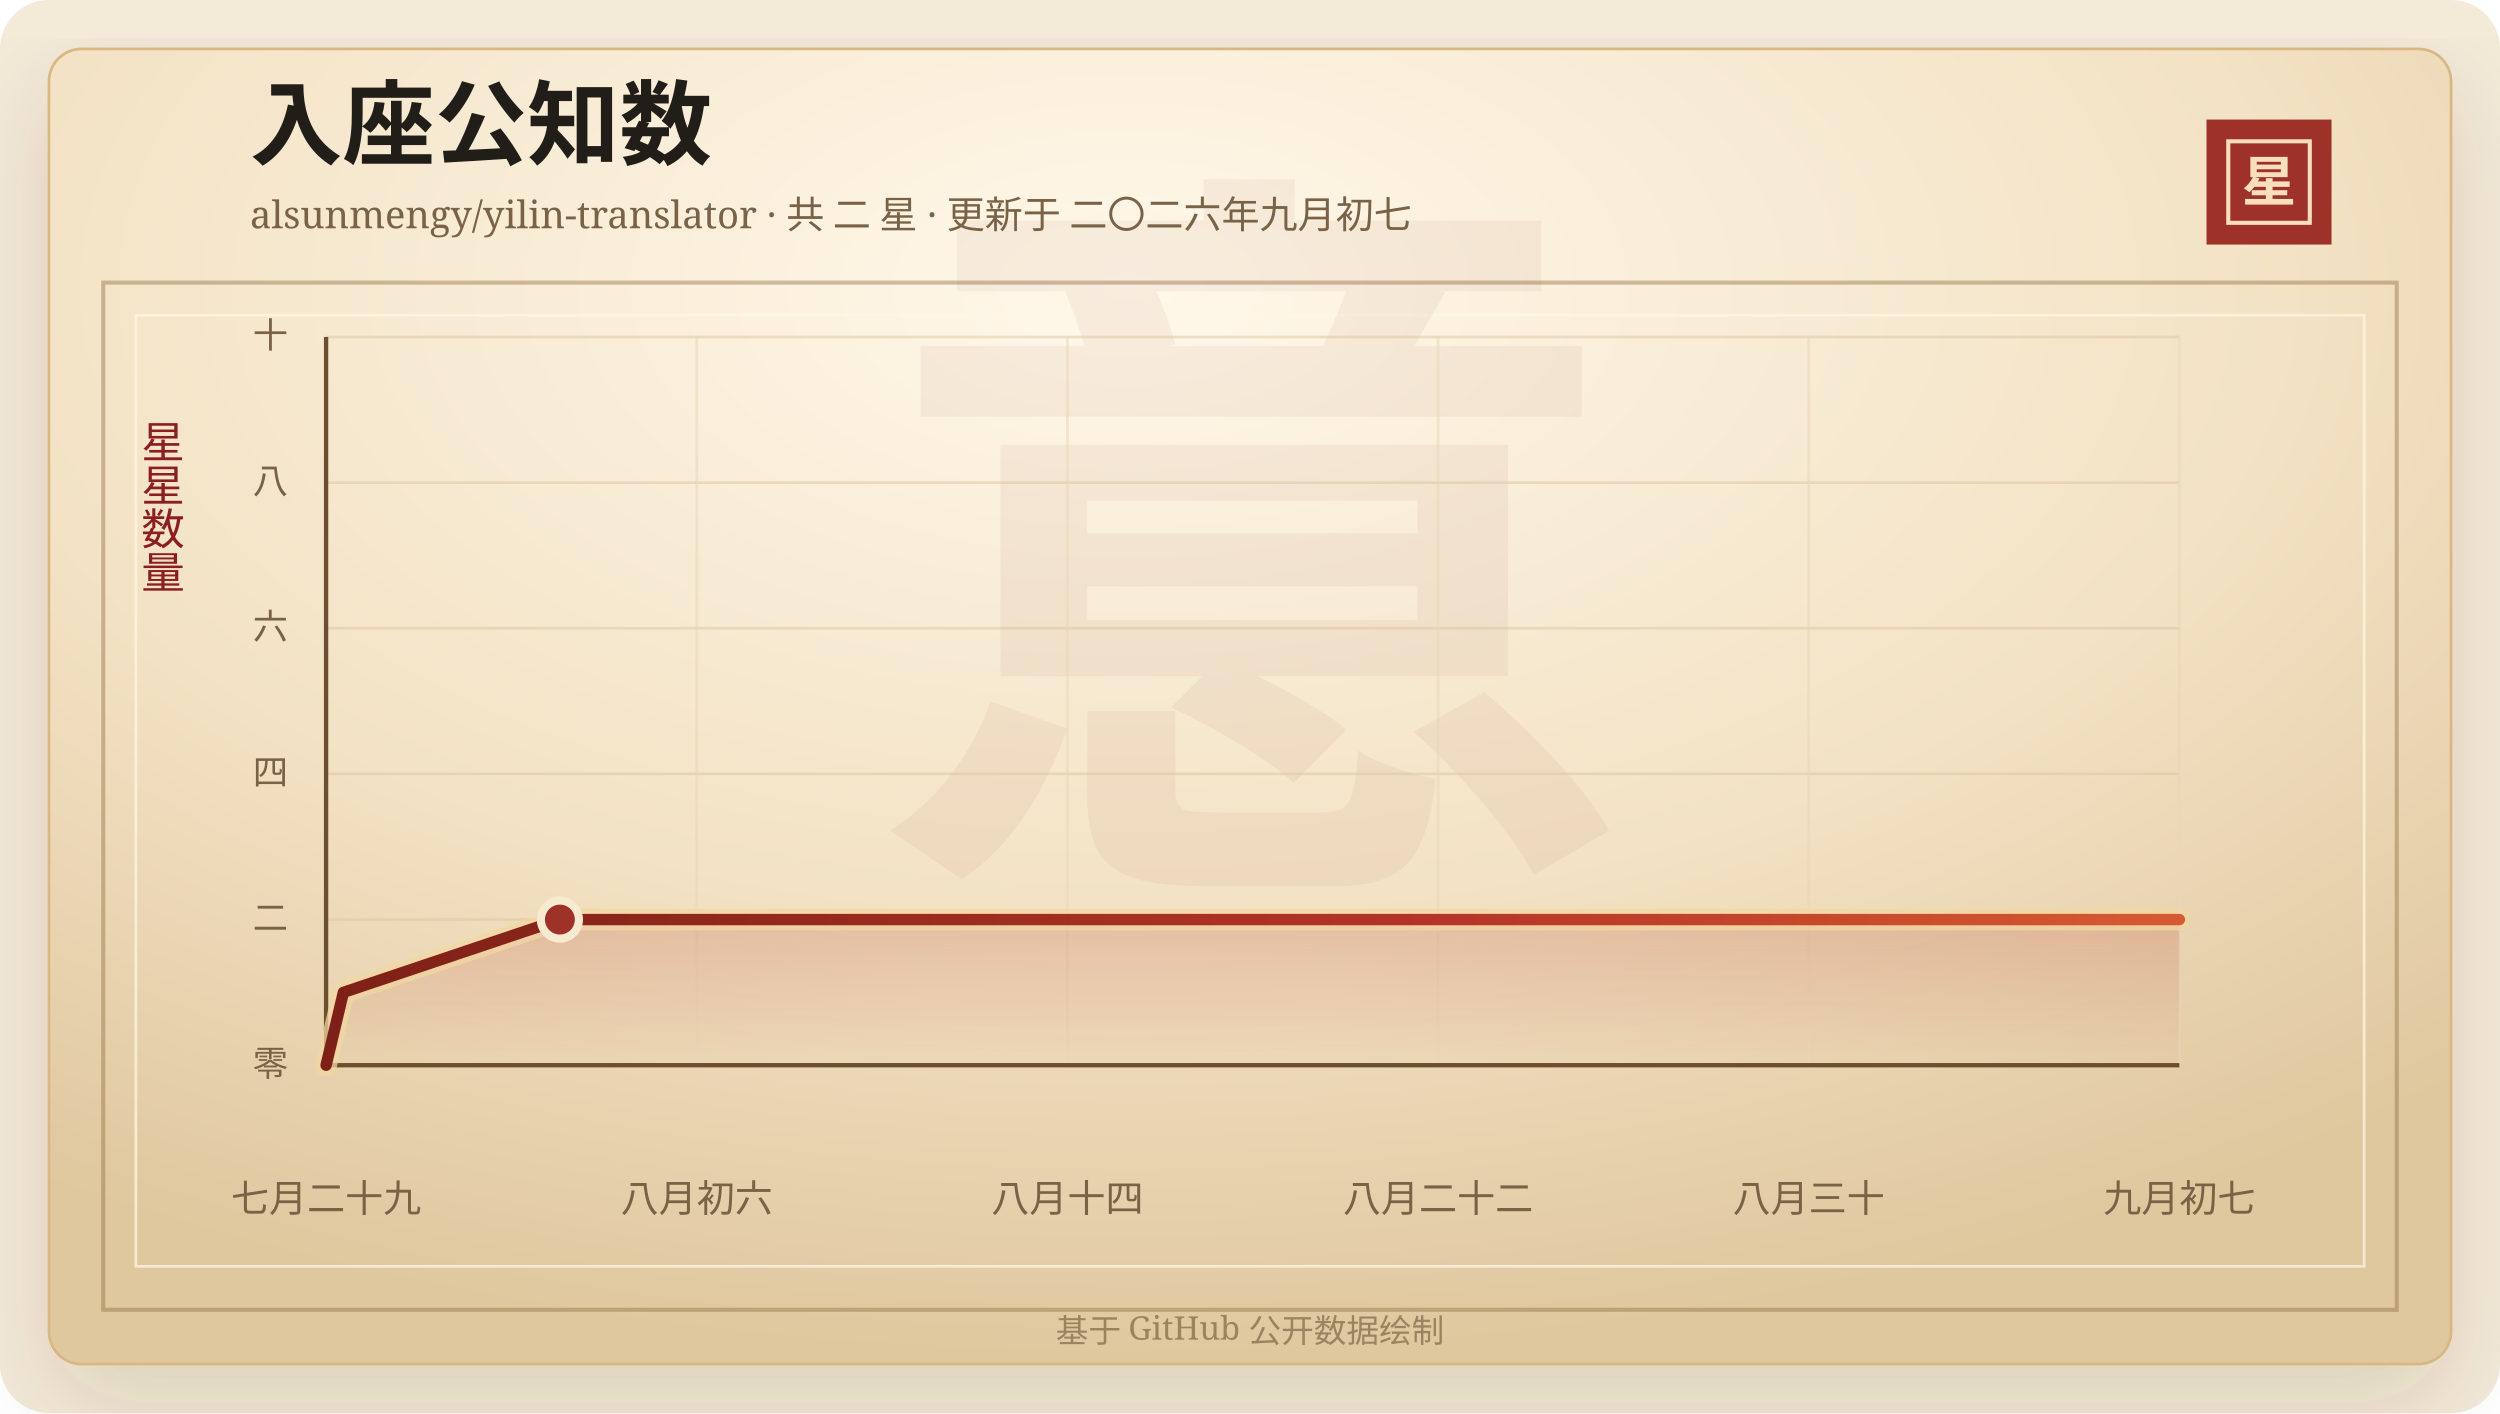
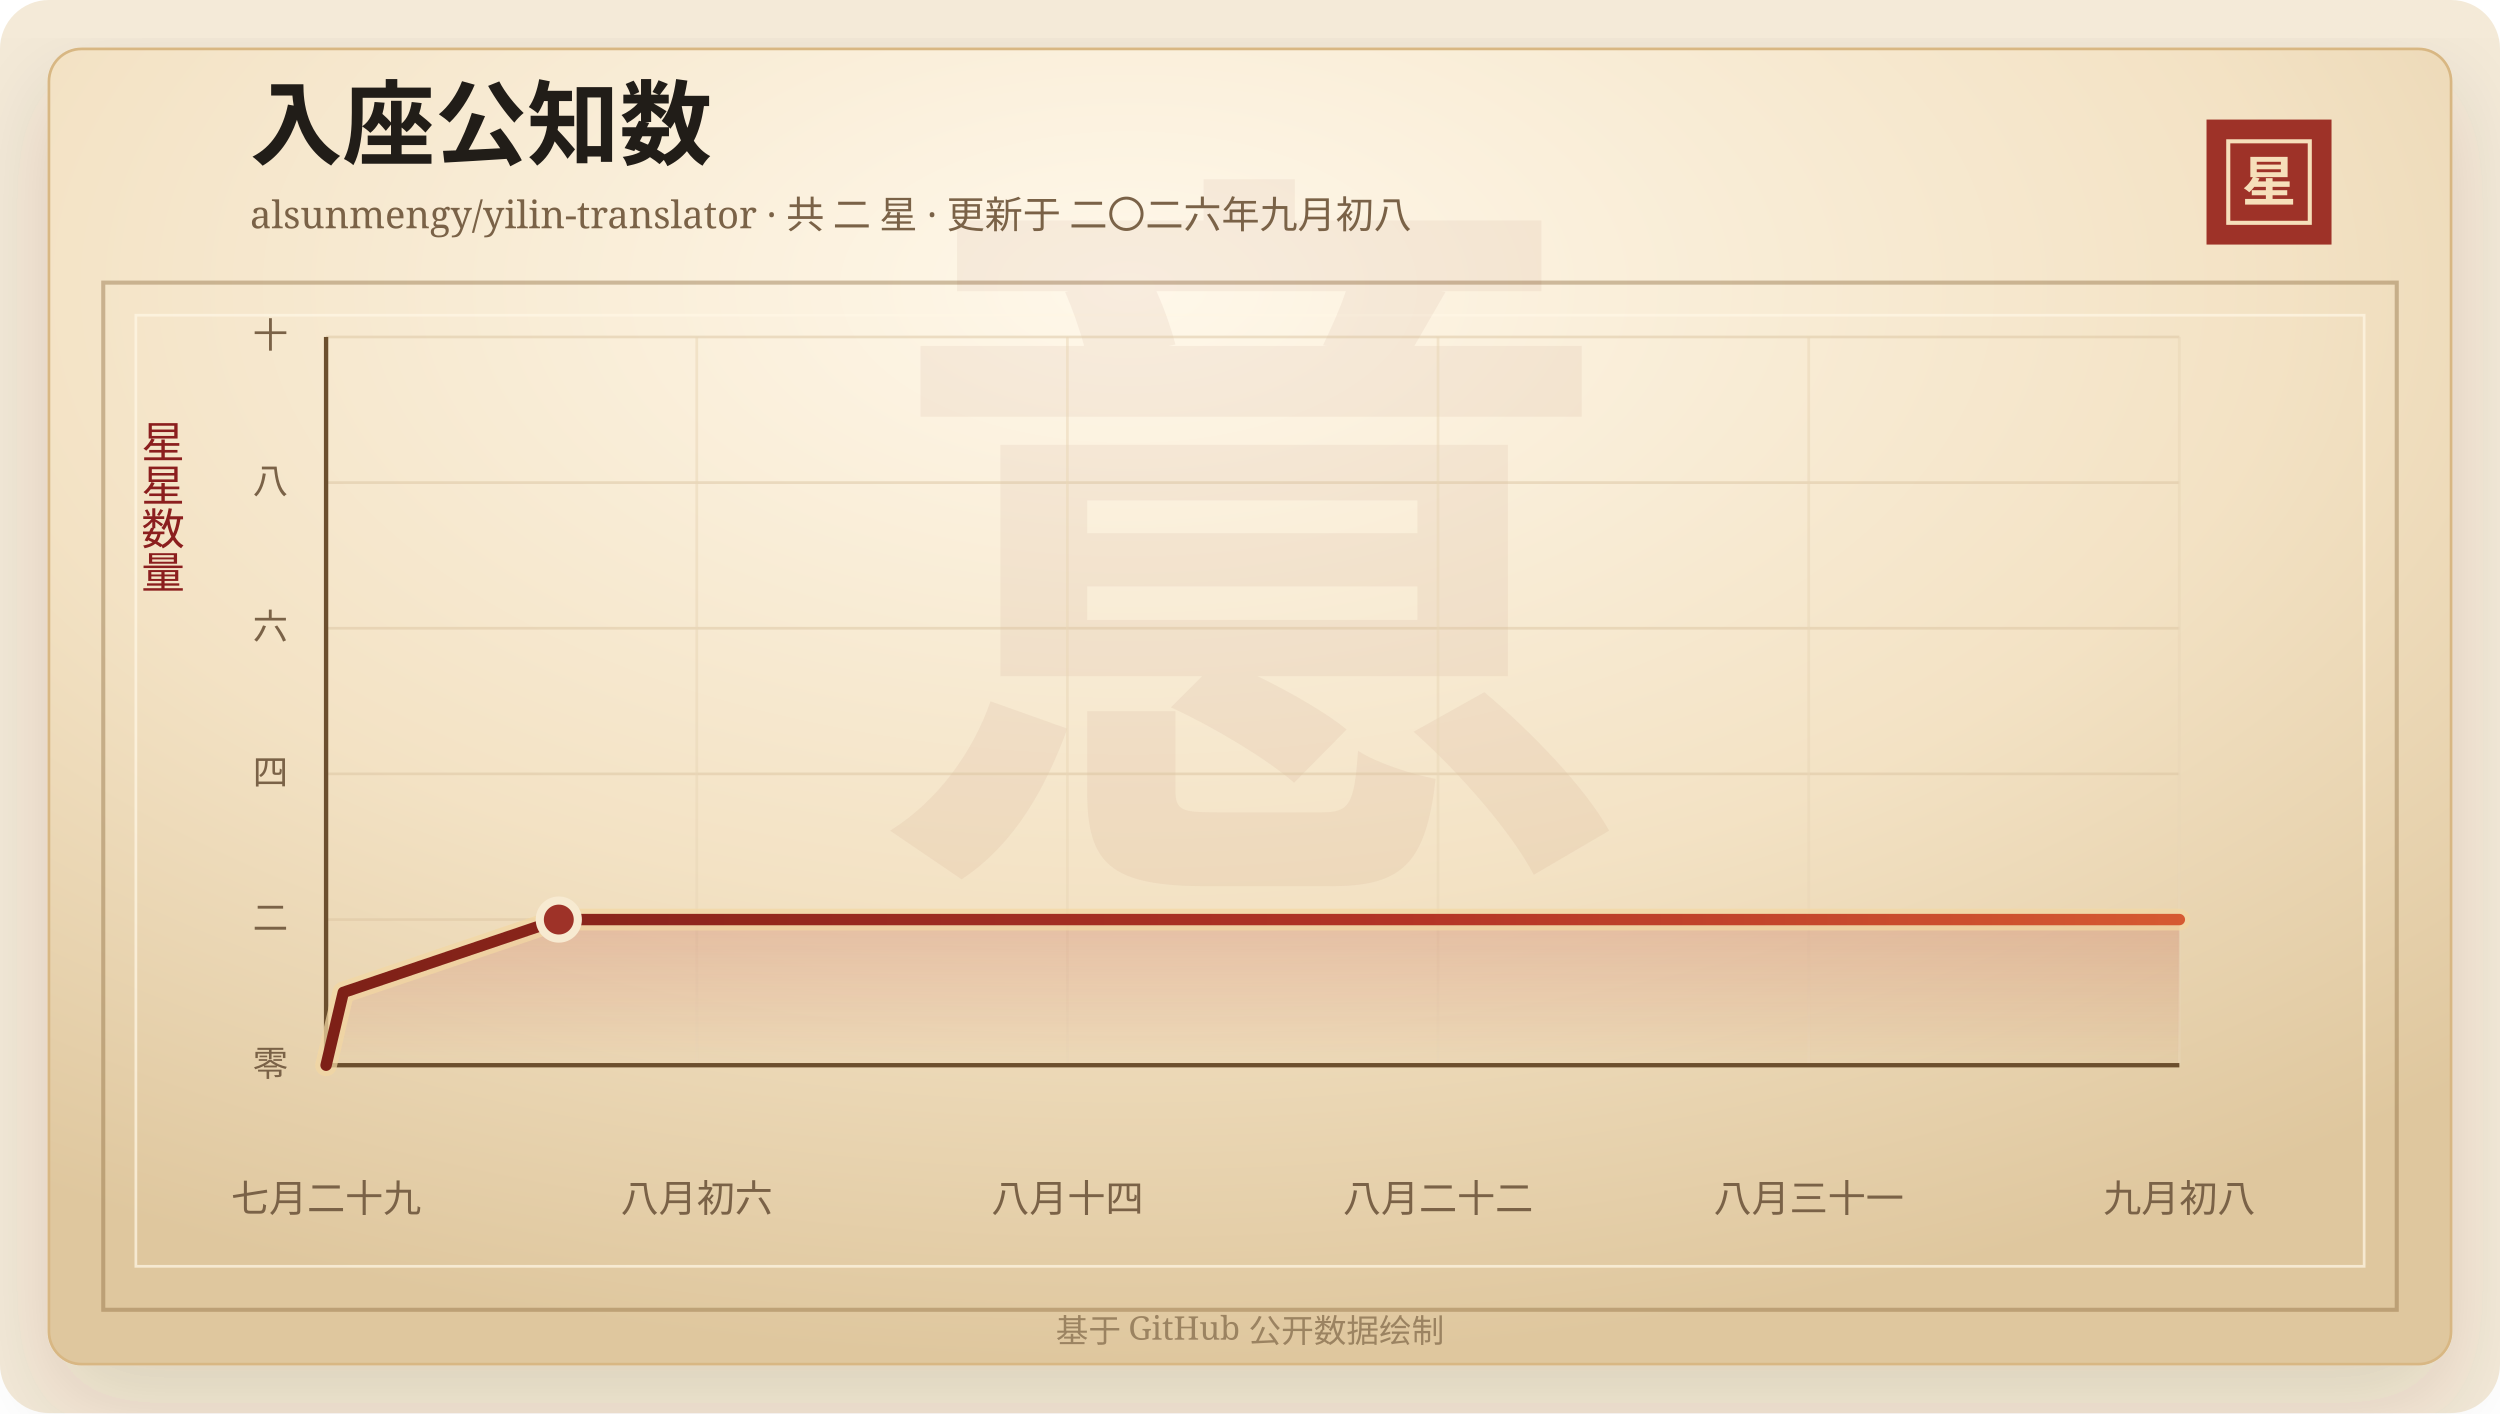
<svg xmlns="http://www.w3.org/2000/svg" width="920" height="520" viewBox="0 0 920 520" role="img" aria-labelledby="title desc">
  <defs>
    <linearGradient id="line" x1="0" x2="1" y1="0" y2="0">
      <stop offset="0%" stop-color="#7d2017" />
      <stop offset="58%" stop-color="#b33426" />
      <stop offset="100%" stop-color="#d65a32" />
    </linearGradient>
    <linearGradient id="area" x1="0" x2="0" y1="0" y2="1">
      <stop offset="0%" stop-color="#b33426" stop-opacity="0.2" />
      <stop offset="100%" stop-color="#b33426" stop-opacity="0" />
    </linearGradient>
    <radialGradient id="paper" cx="45%" cy="18%" r="82%">
      <stop offset="0%" stop-color="#fff8ea" />
      <stop offset="58%" stop-color="#f3e2c4" />
      <stop offset="100%" stop-color="#dfc79e" />
    </radialGradient>
    <filter id="shadow" x="-20%" y="-20%" width="140%" height="140%">
      <feDropShadow dx="0" dy="14" stdDeviation="18" flood-color="#3b2a20" flood-opacity="0.14" />
    </filter>
  </defs>
  <rect width="920" height="520" rx="18" fill="#f4ead8" />
  <rect x="18" y="18" width="884" height="484" rx="12" fill="url(#paper)" stroke="#d8b783" filter="url(#shadow)" />
  <rect x="38" y="104" width="844" height="378" fill="none" stroke="#8c6b3f" stroke-opacity="0.42" stroke-width="1.5" />
  <rect x="50" y="116" width="820" height="350" fill="none" stroke="#fff7e5" stroke-opacity="0.72" />
  <text x="460" y="304" text-anchor="middle" fill="#8c342a" fill-opacity="0.06" font-family="Songti SC, STSong, SimSun, serif" font-size="280" font-weight="700">意</text>
  <text x="92" y="58" fill="#211d18" font-family="Songti SC, STSong, SimSun, serif" font-size="34" font-weight="700">入座公知数</text>
-   <text x="92" y="84" fill="#7a6247" font-family="Songti SC, STSong, SimSun, serif" font-size="14.0">alsunmengy/yilin-translator · 共 二 星 · 更新于 二〇二六年九月初七</text>
+   <text x="92" y="84" fill="#7a6247" font-family="Songti SC, STSong, SimSun, serif" font-size="14.0">alsunmengy/yilin-translator · 共 二 星 · 更新于 二〇二六年九月初八</text>
  <rect x="812" y="44" width="46" height="46" fill="#9e3228" />
  <rect x="820" y="52" width="30" height="30" fill="none" stroke="#f6dfba" stroke-width="1.5" />
  <text x="835" y="74" text-anchor="middle" fill="#f6dfba" font-family="Songti SC, STSong, SimSun, serif" font-size="20" font-weight="700">星</text>
  <text x="60" y="166" text-anchor="middle" fill="#8b1e1e" font-family="Songti SC, STSong, SimSun, serif" font-size="16" writing-mode="vertical-rl">星星数量</text>
  <line x1="120" y1="392.00" x2="802" y2="392.00" stroke="#d9c29e" stroke-opacity="0.48" />
  <text x="106" y="396.00" text-anchor="end" fill="#7a6247" font-family="Songti SC, STSong, SimSun, serif" font-size="13">零</text>
  <line x1="120" y1="338.40" x2="802" y2="338.40" stroke="#d9c29e" stroke-opacity="0.48" />
  <text x="106" y="342.40" text-anchor="end" fill="#7a6247" font-family="Songti SC, STSong, SimSun, serif" font-size="13">二</text>
  <line x1="120" y1="284.80" x2="802" y2="284.80" stroke="#d9c29e" stroke-opacity="0.48" />
  <text x="106" y="288.80" text-anchor="end" fill="#7a6247" font-family="Songti SC, STSong, SimSun, serif" font-size="13">四</text>
  <line x1="120" y1="231.20" x2="802" y2="231.20" stroke="#d9c29e" stroke-opacity="0.48" />
  <text x="106" y="235.20" text-anchor="end" fill="#7a6247" font-family="Songti SC, STSong, SimSun, serif" font-size="13">六</text>
  <line x1="120" y1="177.60" x2="802" y2="177.60" stroke="#d9c29e" stroke-opacity="0.48" />
  <text x="106" y="181.60" text-anchor="end" fill="#7a6247" font-family="Songti SC, STSong, SimSun, serif" font-size="13">八</text>
  <line x1="120" y1="124.00" x2="802" y2="124.00" stroke="#d9c29e" stroke-opacity="0.48" />
  <text x="106" y="128.00" text-anchor="end" fill="#7a6247" font-family="Songti SC, STSong, SimSun, serif" font-size="13">十</text>
  <line x1="120.00" y1="124" x2="120.00" y2="392" stroke="#ead6b7" stroke-opacity="0.54" />
  <text x="120.00" y="446" text-anchor="middle" fill="#7a6247" font-family="Songti SC, STSong, SimSun, serif" font-size="14">七月二十九</text>
  <line x1="256.40" y1="124" x2="256.40" y2="392" stroke="#ead6b7" stroke-opacity="0.54" />
  <text x="256.40" y="446" text-anchor="middle" fill="#7a6247" font-family="Songti SC, STSong, SimSun, serif" font-size="14">八月初六</text>
  <line x1="392.80" y1="124" x2="392.80" y2="392" stroke="#ead6b7" stroke-opacity="0.54" />
  <text x="392.80" y="446" text-anchor="middle" fill="#7a6247" font-family="Songti SC, STSong, SimSun, serif" font-size="14">八月十四</text>
  <line x1="529.20" y1="124" x2="529.20" y2="392" stroke="#ead6b7" stroke-opacity="0.54" />
  <text x="529.20" y="446" text-anchor="middle" fill="#7a6247" font-family="Songti SC, STSong, SimSun, serif" font-size="14">八月二十二</text>
  <line x1="665.60" y1="124" x2="665.60" y2="392" stroke="#ead6b7" stroke-opacity="0.54" />
-   <text x="665.60" y="446" text-anchor="middle" fill="#7a6247" font-family="Songti SC, STSong, SimSun, serif" font-size="14">八月三十</text>
+   <text x="665.60" y="446" text-anchor="middle" fill="#7a6247" font-family="Songti SC, STSong, SimSun, serif" font-size="14">八月三十一</text>
  <line x1="802.00" y1="124" x2="802.00" y2="392" stroke="#ead6b7" stroke-opacity="0.54" />
-   <text x="802.00" y="446" text-anchor="middle" fill="#7a6247" font-family="Songti SC, STSong, SimSun, serif" font-size="14">九月初七</text>
+   <text x="802.00" y="446" text-anchor="middle" fill="#7a6247" font-family="Songti SC, STSong, SimSun, serif" font-size="14">九月初八</text>
  <line x1="120" y1="392" x2="802" y2="392" stroke="#6c4f2e" stroke-width="1.6" />
  <line x1="120" y1="124" x2="120" y2="392" stroke="#6c4f2e" stroke-width="1.6" />
-   <polygon points="120.00,392.00 120.00,392.00 126.37,365.20 206.04,338.40 802.00,338.40 802.00,392.00" fill="url(#area)" />
-   <polyline points="120.00,392.00 126.37,365.20 206.04,338.40 802.00,338.40" fill="none" stroke="#f3d7a2" stroke-width="8" stroke-linecap="round" stroke-linejoin="round" opacity="0.72" />
-   <polyline points="120.00,392.00 126.37,365.20 206.04,338.40 802.00,338.40" fill="none" stroke="url(#line)" stroke-width="4.2" stroke-linecap="round" stroke-linejoin="round" />
-   <circle cx="206.04" cy="338.40" r="7" fill="#9e3228" stroke="#f7ead1" stroke-width="3" />
+   <polygon points="120.00,392.00 120.00,392.00 126.34,365.20 205.64,338.40 802.00,338.40 802.00,392.00" fill="url(#area)" />
+   <polyline points="120.00,392.00 126.34,365.20 205.64,338.40 802.00,338.40" fill="none" stroke="#f3d7a2" stroke-width="8" stroke-linecap="round" stroke-linejoin="round" opacity="0.72" />
+   <polyline points="120.00,392.00 126.34,365.20 205.64,338.40 802.00,338.40" fill="none" stroke="url(#line)" stroke-width="4.2" stroke-linecap="round" stroke-linejoin="round" />
+   <circle cx="205.64" cy="338.40" r="7" fill="#9e3228" stroke="#f7ead1" stroke-width="3" />
  <text x="460" y="494" text-anchor="middle" fill="#9b8361" font-family="Songti SC, STSong, SimSun, serif" font-size="12">基于 GitHub 公开数据绘制</text>
</svg>
